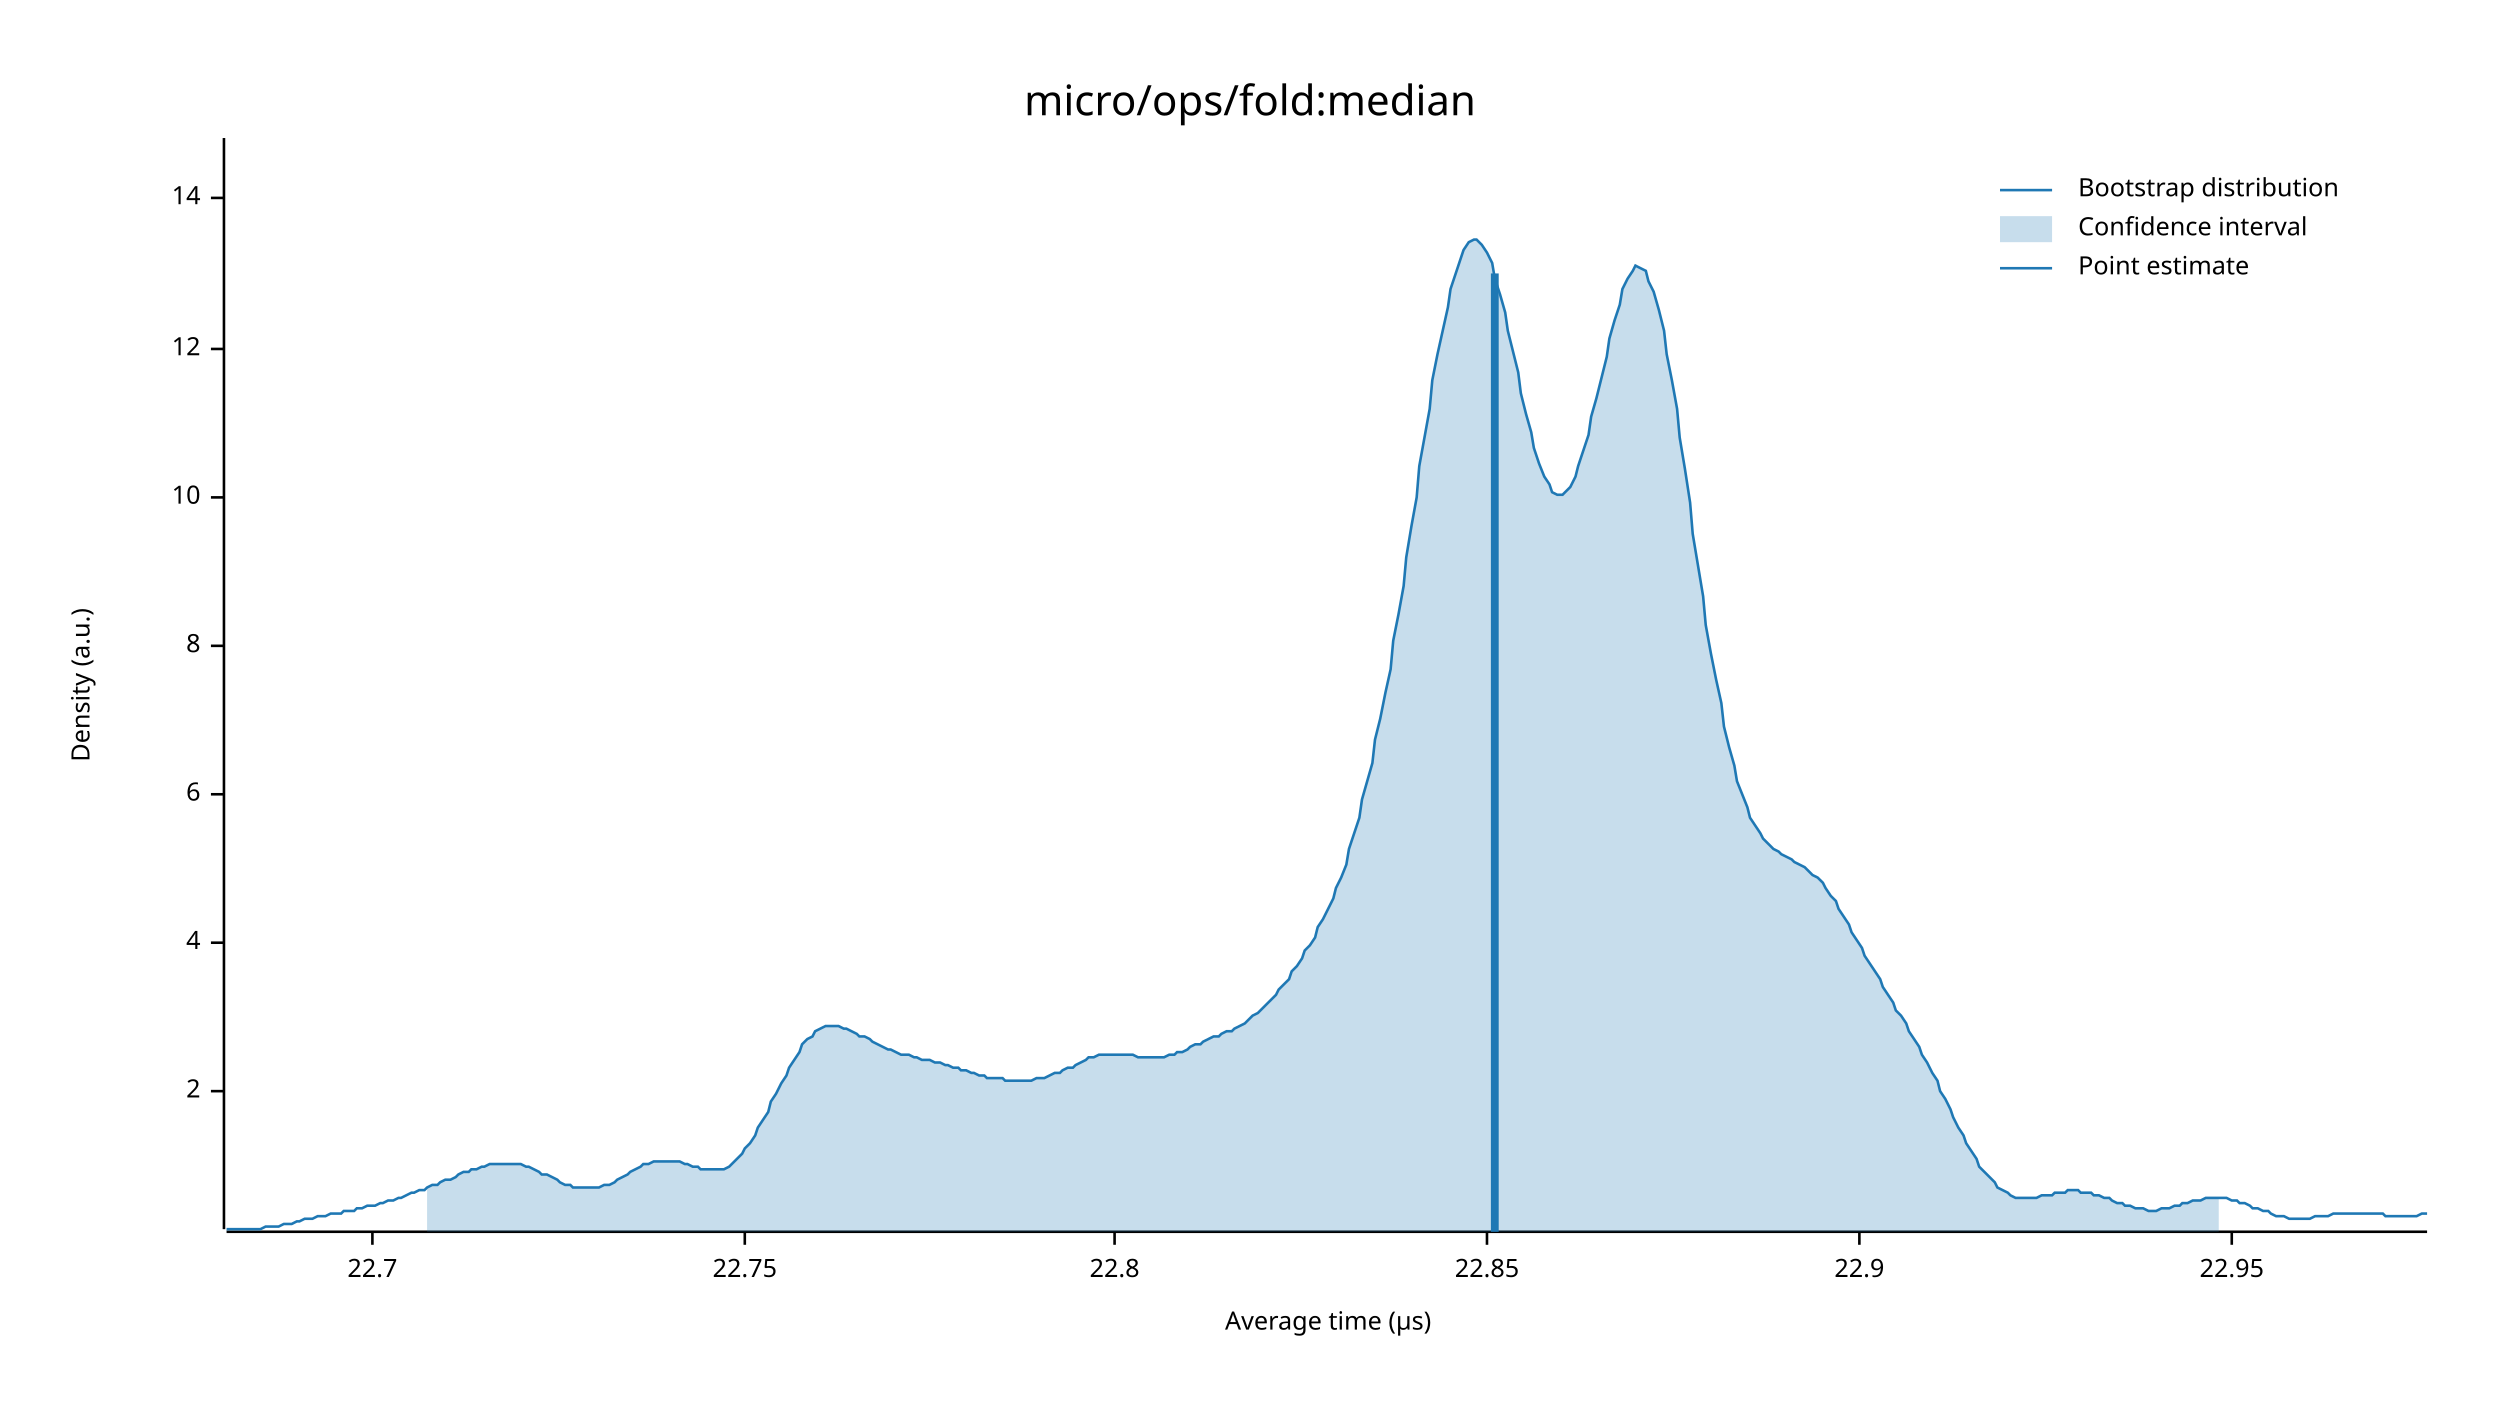
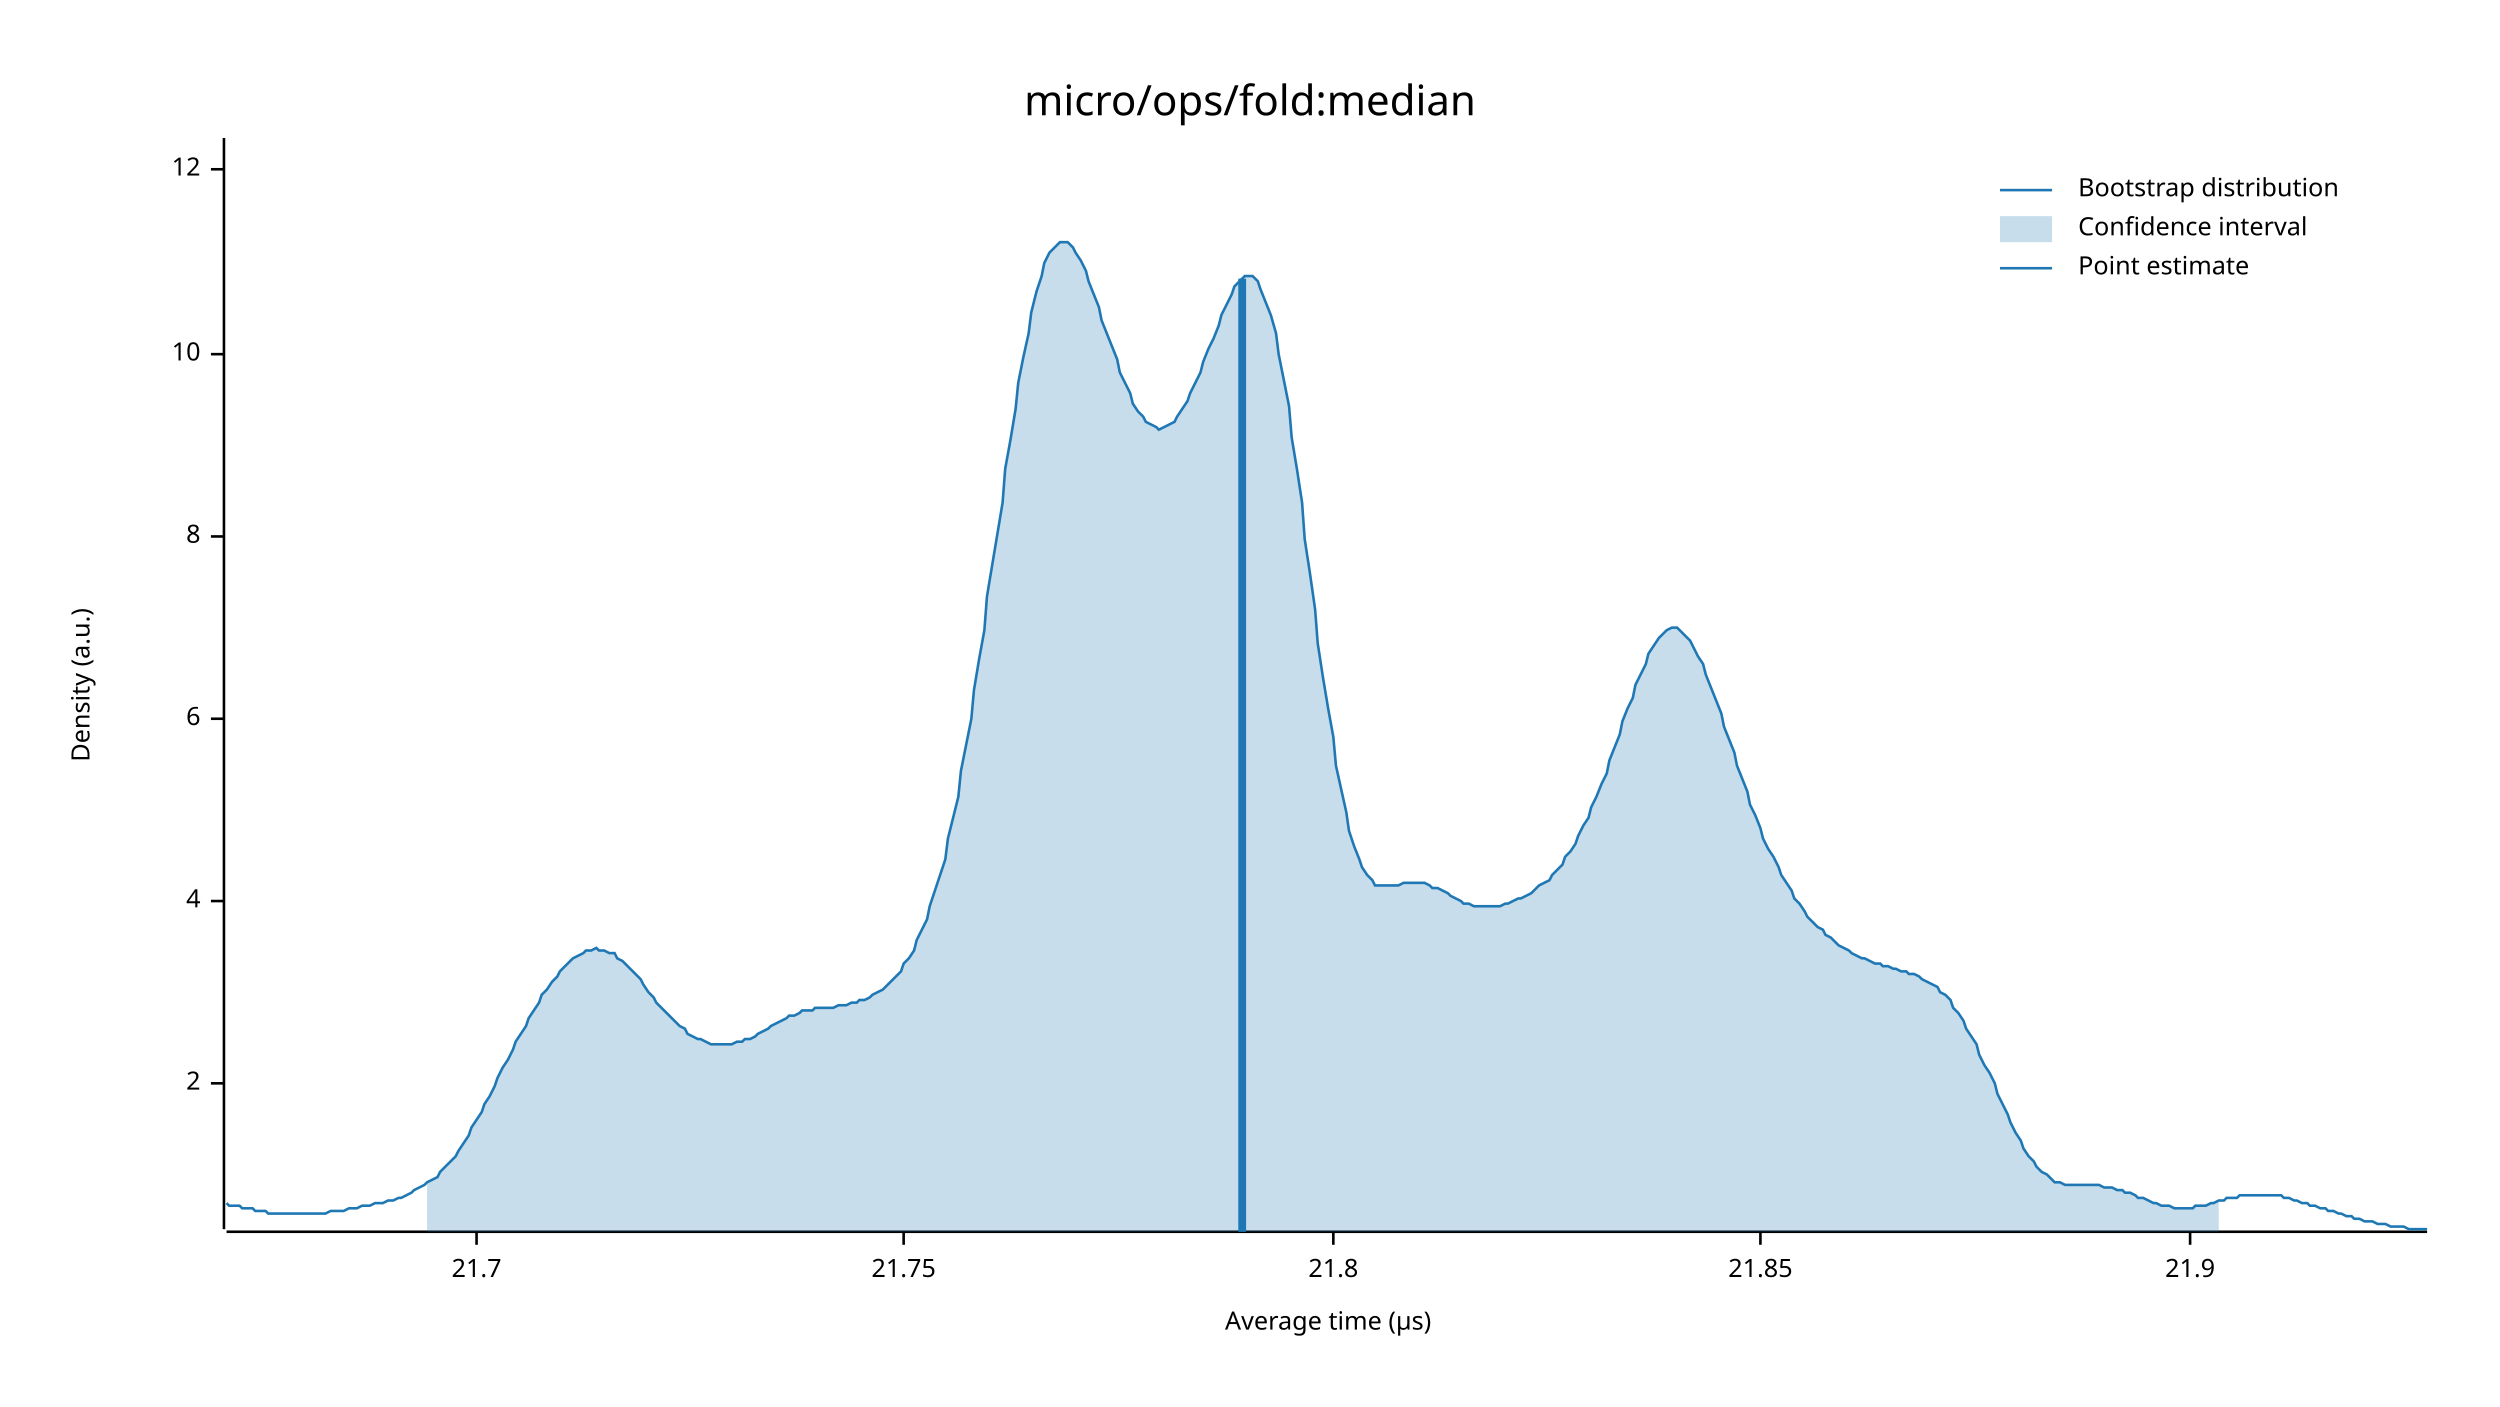
<svg xmlns="http://www.w3.org/2000/svg" width="960" height="540" viewBox="0 0 960 540">
  <text x="480" y="32" dy="0.76em" text-anchor="middle" font-family="sans-serif" font-size="16.129" opacity="1" fill="#000000">
micro/ops/fold:median
</text>
  <text x="27" y="263" dy="0.76em" text-anchor="middle" font-family="sans-serif" font-size="9.677" opacity="1" fill="#000000" transform="rotate(270, 27, 263)">
Density (a.u.)
</text>
  <text x="510" y="513" dy="-0.5ex" text-anchor="middle" font-family="sans-serif" font-size="9.677" opacity="1" fill="#000000">
Average time (µs)
</text>
  <polyline fill="none" opacity="1" stroke="#000000" stroke-width="1" points="86,53 86,472 " />
-   <text x="77" y="419" dy="0.5ex" text-anchor="end" font-family="sans-serif" font-size="9.677" opacity="1" fill="#000000">
+   <text x="77" y="416" dy="0.5ex" text-anchor="end" font-family="sans-serif" font-size="9.677" opacity="1" fill="#000000">
2
</text>
-   <polyline fill="none" opacity="1" stroke="#000000" stroke-width="1" points="81,419 86,419 " />
-   <text x="77" y="362" dy="0.5ex" text-anchor="end" font-family="sans-serif" font-size="9.677" opacity="1" fill="#000000">
+   <polyline fill="none" opacity="1" stroke="#000000" stroke-width="1" points="81,416 86,416 " />
+   <text x="77" y="346" dy="0.5ex" text-anchor="end" font-family="sans-serif" font-size="9.677" opacity="1" fill="#000000">
4
</text>
-   <polyline fill="none" opacity="1" stroke="#000000" stroke-width="1" points="81,362 86,362 " />
-   <text x="77" y="305" dy="0.5ex" text-anchor="end" font-family="sans-serif" font-size="9.677" opacity="1" fill="#000000">
+   <polyline fill="none" opacity="1" stroke="#000000" stroke-width="1" points="81,346 86,346 " />
+   <text x="77" y="276" dy="0.5ex" text-anchor="end" font-family="sans-serif" font-size="9.677" opacity="1" fill="#000000">
6
</text>
-   <polyline fill="none" opacity="1" stroke="#000000" stroke-width="1" points="81,305 86,305 " />
-   <text x="77" y="248" dy="0.5ex" text-anchor="end" font-family="sans-serif" font-size="9.677" opacity="1" fill="#000000">
+   <polyline fill="none" opacity="1" stroke="#000000" stroke-width="1" points="81,276 86,276 " />
+   <text x="77" y="206" dy="0.5ex" text-anchor="end" font-family="sans-serif" font-size="9.677" opacity="1" fill="#000000">
8
</text>
-   <polyline fill="none" opacity="1" stroke="#000000" stroke-width="1" points="81,248 86,248 " />
-   <text x="77" y="191" dy="0.5ex" text-anchor="end" font-family="sans-serif" font-size="9.677" opacity="1" fill="#000000">
+   <polyline fill="none" opacity="1" stroke="#000000" stroke-width="1" points="81,206 86,206 " />
+   <text x="77" y="136" dy="0.5ex" text-anchor="end" font-family="sans-serif" font-size="9.677" opacity="1" fill="#000000">
10
</text>
-   <polyline fill="none" opacity="1" stroke="#000000" stroke-width="1" points="81,191 86,191 " />
-   <text x="77" y="134" dy="0.5ex" text-anchor="end" font-family="sans-serif" font-size="9.677" opacity="1" fill="#000000">
+   <polyline fill="none" opacity="1" stroke="#000000" stroke-width="1" points="81,136 86,136 " />
+   <text x="77" y="65" dy="0.5ex" text-anchor="end" font-family="sans-serif" font-size="9.677" opacity="1" fill="#000000">
12
</text>
-   <polyline fill="none" opacity="1" stroke="#000000" stroke-width="1" points="81,134 86,134 " />
-   <text x="77" y="76" dy="0.5ex" text-anchor="end" font-family="sans-serif" font-size="9.677" opacity="1" fill="#000000">
- 14
+   <polyline fill="none" opacity="1" stroke="#000000" stroke-width="1" points="81,65 86,65 " />
+   <polyline fill="none" opacity="1" stroke="#000000" stroke-width="1" points="87,473 932,473 " />
+   <text x="183" y="483" dy="0.76em" text-anchor="middle" font-family="sans-serif" font-size="9.677" opacity="1" fill="#000000">
+ 21.7
</text>
-   <polyline fill="none" opacity="1" stroke="#000000" stroke-width="1" points="81,76 86,76 " />
-   <polyline fill="none" opacity="1" stroke="#000000" stroke-width="1" points="87,473 932,473 " />
-   <text x="143" y="483" dy="0.76em" text-anchor="middle" font-family="sans-serif" font-size="9.677" opacity="1" fill="#000000">
- 22.7
+   <polyline fill="none" opacity="1" stroke="#000000" stroke-width="1" points="183,473 183,478 " />
+   <text x="347" y="483" dy="0.76em" text-anchor="middle" font-family="sans-serif" font-size="9.677" opacity="1" fill="#000000">
+ 21.75
</text>
-   <polyline fill="none" opacity="1" stroke="#000000" stroke-width="1" points="143,473 143,478 " />
-   <text x="286" y="483" dy="0.76em" text-anchor="middle" font-family="sans-serif" font-size="9.677" opacity="1" fill="#000000">
- 22.75
+   <polyline fill="none" opacity="1" stroke="#000000" stroke-width="1" points="347,473 347,478 " />
+   <text x="512" y="483" dy="0.76em" text-anchor="middle" font-family="sans-serif" font-size="9.677" opacity="1" fill="#000000">
+ 21.8
</text>
-   <polyline fill="none" opacity="1" stroke="#000000" stroke-width="1" points="286,473 286,478 " />
-   <text x="428" y="483" dy="0.76em" text-anchor="middle" font-family="sans-serif" font-size="9.677" opacity="1" fill="#000000">
- 22.8
+   <polyline fill="none" opacity="1" stroke="#000000" stroke-width="1" points="512,473 512,478 " />
+   <text x="676" y="483" dy="0.76em" text-anchor="middle" font-family="sans-serif" font-size="9.677" opacity="1" fill="#000000">
+ 21.85
</text>
-   <polyline fill="none" opacity="1" stroke="#000000" stroke-width="1" points="428,473 428,478 " />
-   <text x="571" y="483" dy="0.76em" text-anchor="middle" font-family="sans-serif" font-size="9.677" opacity="1" fill="#000000">
- 22.85
+   <polyline fill="none" opacity="1" stroke="#000000" stroke-width="1" points="676,473 676,478 " />
+   <text x="841" y="483" dy="0.76em" text-anchor="middle" font-family="sans-serif" font-size="9.677" opacity="1" fill="#000000">
+ 21.9
</text>
-   <polyline fill="none" opacity="1" stroke="#000000" stroke-width="1" points="571,473 571,478 " />
-   <text x="714" y="483" dy="0.76em" text-anchor="middle" font-family="sans-serif" font-size="9.677" opacity="1" fill="#000000">
- 22.9
- </text>
-   <polyline fill="none" opacity="1" stroke="#000000" stroke-width="1" points="714,473 714,478 " />
-   <text x="857" y="483" dy="0.76em" text-anchor="middle" font-family="sans-serif" font-size="9.677" opacity="1" fill="#000000">
- 22.95
- </text>
-   <polyline fill="none" opacity="1" stroke="#000000" stroke-width="1" points="857,473 857,478 " />
-   <polyline fill="none" opacity="1" stroke="#1F78B4" stroke-width="1" points="87,472 88,472 90,472 92,472 93,472 95,472 97,472 98,472 100,472 102,471 103,471 105,471 107,471 109,470 110,470 112,470 114,469 115,469 117,468 119,468 120,468 122,467 124,467 125,467 127,466 129,466 131,466 132,465 134,465 136,465 137,464 139,464 141,463 142,463 144,463 146,462 147,462 149,461 151,461 153,460 154,460 156,459 158,458 159,458 161,457 163,457 164,456 166,455 168,455 169,454 171,453 173,453 175,452 176,451 178,450 180,450 181,449 183,449 185,448 186,448 188,447 190,447 191,447 193,447 195,447 197,447 198,447 200,447 202,448 203,448 205,449 207,450 208,451 210,451 212,452 214,453 215,454 217,455 219,455 220,456 222,456 224,456 225,456 227,456 229,456 230,456 232,455 234,455 236,454 237,453 239,452 241,451 242,450 244,449 246,448 247,447 249,447 251,446 252,446 254,446 256,446 258,446 259,446 261,446 263,447 264,447 266,448 268,448 269,449 271,449 273,449 274,449 276,449 278,449 280,448 281,447 283,445 285,443 286,441 288,439 290,436 291,433 293,430 295,427 296,423 298,420 300,416 302,413 303,410 305,407 307,404 308,401 310,399 312,398 313,396 315,395 317,394 318,394 320,394 322,394 324,395 325,395 327,396 329,397 330,398 332,398 334,399 335,400 337,401 339,402 341,403 342,403 344,404 346,405 347,405 349,405 351,406 352,406 354,407 356,407 357,407 359,408 361,408 363,409 364,409 366,410 368,410 369,411 371,411 373,412 374,412 376,413 378,413 379,414 381,414 383,414 385,414 386,415 388,415 390,415 391,415 393,415 395,415 396,415 398,414 400,414 401,414 403,413 405,412 407,412 408,411 410,410 412,410 413,409 415,408 417,407 418,406 420,406 422,405 423,405 425,405 427,405 429,405 430,405 432,405 434,405 435,405 437,406 439,406 440,406 442,406 444,406 445,406 447,406 449,405 451,405 452,404 454,404 456,403 457,402 459,401 461,401 462,400 464,399 466,398 468,398 469,397 471,396 473,396 474,395 476,394 478,393 479,392 481,390 483,389 484,388 486,386 488,384 490,382 491,380 493,378 495,376 496,373 498,371 500,368 501,365 503,363 505,360 506,356 508,353 510,349 512,345 513,341 515,337 517,332 518,326 520,320 522,314 523,307 525,300 527,293 528,284 530,276 532,266 534,257 535,246 537,236 539,225 540,214 542,202 544,191 545,179 547,168 549,157 550,146 552,136 554,127 556,118 557,111 559,105 561,99 562,96 564,93 566,92 567,92 569,94 571,97 573,101 574,107 576,113 578,120 579,127 581,135 583,143 584,151 586,159 588,166 589,172 591,178 593,183 595,186 596,189 598,190 600,190 601,189 603,187 605,183 606,179 608,173 610,167 611,160 613,153 615,145 617,137 618,130 620,123 622,117 623,111 625,107 627,104 628,102 630,103 632,104 633,108 635,112 637,119 639,127 640,136 642,146 644,157 645,168 647,180 649,193 650,205 652,217 654,229 655,240 657,251 659,261 661,270 662,279 664,287 666,294 667,300 669,305 671,310 672,314 674,317 676,320 677,322 679,324 681,326 683,327 684,328 686,329 688,330 689,331 691,332 693,333 694,334 696,336 698,337 700,339 701,341 703,344 705,346 706,349 708,352 710,355 711,358 713,361 715,364 716,367 718,370 720,373 722,376 723,379 725,382 727,385 728,388 730,390 732,393 733,396 735,399 737,402 738,405 740,408 742,412 744,415 745,419 747,422 749,426 750,429 752,433 754,436 755,439 757,442 759,445 760,448 762,450 764,452 766,454 767,456 769,457 771,458 772,459 774,460 776,460 777,460 779,460 781,460 782,460 784,459 786,459 788,459 789,458 791,458 793,458 794,457 796,457 798,457 799,458 801,458 803,458 804,459 806,459 808,460 810,460 811,461 813,462 815,462 816,463 818,463 820,464 821,464 823,464 825,465 827,465 828,465 830,464 832,464 833,464 835,463 837,463 838,462 840,462 842,461 843,461 845,461 847,460 849,460 850,460 852,460 854,460 855,460 857,461 859,461 860,462 862,462 864,463 865,464 867,464 869,465 871,465 872,466 874,467 876,467 877,467 879,468 881,468 882,468 884,468 886,468 887,468 889,467 891,467 893,467 894,467 896,466 898,466 899,466 901,466 903,466 904,466 906,466 908,466 909,466 911,466 913,466 915,466 916,467 918,467 920,467 921,467 923,467 925,467 926,467 928,467 930,466 932,466 " />
-   <polygon opacity="0.25" fill="#1F78B4" points="164,456 166,455 168,455 169,454 171,453 173,453 175,452 176,451 178,450 180,450 181,449 183,449 185,448 186,448 188,447 190,447 191,447 193,447 195,447 197,447 198,447 200,447 202,448 203,448 205,449 207,450 208,451 210,451 212,452 214,453 215,454 217,455 219,455 220,456 222,456 224,456 225,456 227,456 229,456 230,456 232,455 234,455 236,454 237,453 239,452 241,451 242,450 244,449 246,448 247,447 249,447 251,446 252,446 254,446 256,446 258,446 259,446 261,446 263,447 264,447 266,448 268,448 269,449 271,449 273,449 274,449 276,449 278,449 280,448 281,447 283,445 285,443 286,441 288,439 290,436 291,433 293,430 295,427 296,423 298,420 300,416 302,413 303,410 305,407 307,404 308,401 310,399 312,398 313,396 315,395 317,394 318,394 320,394 322,394 324,395 325,395 327,396 329,397 330,398 332,398 334,399 335,400 337,401 339,402 341,403 342,403 344,404 346,405 347,405 349,405 351,406 352,406 354,407 356,407 357,407 359,408 361,408 363,409 364,409 366,410 368,410 369,411 371,411 373,412 374,412 376,413 378,413 379,414 381,414 383,414 385,414 386,415 388,415 390,415 391,415 393,415 395,415 396,415 398,414 400,414 401,414 403,413 405,412 407,412 408,411 410,410 412,410 413,409 415,408 417,407 418,406 420,406 422,405 423,405 425,405 427,405 429,405 430,405 432,405 434,405 435,405 437,406 439,406 440,406 442,406 444,406 445,406 447,406 449,405 451,405 452,404 454,404 456,403 457,402 459,401 461,401 462,400 464,399 466,398 468,398 469,397 471,396 473,396 474,395 476,394 478,393 479,392 481,390 483,389 484,388 486,386 488,384 490,382 491,380 493,378 495,376 496,373 498,371 500,368 501,365 503,363 505,360 506,356 508,353 510,349 512,345 513,341 515,337 517,332 518,326 520,320 522,314 523,307 525,300 527,293 528,284 530,276 532,266 534,257 535,246 537,236 539,225 540,214 542,202 544,191 545,179 547,168 549,157 550,146 552,136 554,127 556,118 557,111 559,105 561,99 562,96 564,93 566,92 567,92 569,94 571,97 573,101 574,107 576,113 578,120 579,127 581,135 583,143 584,151 586,159 588,166 589,172 591,178 593,183 595,186 596,189 598,190 600,190 601,189 603,187 605,183 606,179 608,173 610,167 611,160 613,153 615,145 617,137 618,130 620,123 622,117 623,111 625,107 627,104 628,102 630,103 632,104 633,108 635,112 637,119 639,127 640,136 642,146 644,157 645,168 647,180 649,193 650,205 652,217 654,229 655,240 657,251 659,261 661,270 662,279 664,287 666,294 667,300 669,305 671,310 672,314 674,317 676,320 677,322 679,324 681,326 683,327 684,328 686,329 688,330 689,331 691,332 693,333 694,334 696,336 698,337 700,339 701,341 703,344 705,346 706,349 708,352 710,355 711,358 713,361 715,364 716,367 718,370 720,373 722,376 723,379 725,382 727,385 728,388 730,390 732,393 733,396 735,399 737,402 738,405 740,408 742,412 744,415 745,419 747,422 749,426 750,429 752,433 754,436 755,439 757,442 759,445 760,448 762,450 764,452 766,454 767,456 769,457 771,458 772,459 774,460 776,460 777,460 779,460 781,460 782,460 784,459 786,459 788,459 789,458 791,458 793,458 794,457 796,457 798,457 799,458 801,458 803,458 804,459 806,459 808,460 810,460 811,461 813,462 815,462 816,463 818,463 820,464 821,464 823,464 825,465 827,465 828,465 830,464 832,464 833,464 835,463 837,463 838,462 840,462 842,461 843,461 845,461 847,460 849,460 850,460 852,460 852,473 164,473 " />
-   <polyline fill="none" opacity="1" stroke="#1F78B4" stroke-width="3" points="574,473 574,105 " />
+   <polyline fill="none" opacity="1" stroke="#000000" stroke-width="1" points="841,473 841,478 " />
+   <polyline fill="none" opacity="1" stroke="#1F78B4" stroke-width="1" points="87,462 88,463 90,463 92,463 93,464 95,464 97,464 98,465 100,465 102,465 103,466 105,466 107,466 109,466 110,466 112,466 114,466 115,466 117,466 119,466 120,466 122,466 124,466 125,466 127,465 129,465 131,465 132,465 134,464 136,464 137,464 139,463 141,463 142,463 144,462 146,462 147,462 149,461 151,461 153,460 154,460 156,459 158,458 159,457 161,456 163,455 164,454 166,453 168,452 169,450 171,448 173,446 175,444 176,442 178,439 180,436 181,433 183,430 185,427 186,424 188,421 190,417 191,414 193,410 195,407 197,403 198,400 200,397 202,394 203,391 205,388 207,385 208,382 210,380 212,377 214,375 215,373 217,371 219,369 220,368 222,367 224,366 225,365 227,365 229,364 230,365 232,365 234,366 236,366 237,368 239,369 241,371 242,372 244,374 246,376 247,378 249,381 251,383 252,385 254,387 256,389 258,391 259,392 261,394 263,395 264,397 266,398 268,399 269,399 271,400 273,401 274,401 276,401 278,401 280,401 281,401 283,400 285,400 286,399 288,399 290,398 291,397 293,396 295,395 296,394 298,393 300,392 302,391 303,390 305,390 307,389 308,388 310,388 312,388 313,387 315,387 317,387 318,387 320,387 322,386 324,386 325,386 327,385 329,385 330,384 332,384 334,383 335,382 337,381 339,380 341,378 342,377 344,375 346,373 347,370 349,368 351,365 352,361 354,357 356,353 357,348 359,342 361,336 363,330 364,322 366,314 368,306 369,296 371,286 373,276 374,265 376,253 378,242 379,229 381,217 383,205 385,193 386,180 388,169 390,157 391,147 393,137 395,128 396,120 398,112 400,106 401,101 403,97 405,95 407,93 408,93 410,93 412,95 413,97 415,100 417,104 418,108 420,113 422,118 423,123 425,128 427,133 429,138 430,143 432,147 434,151 435,155 437,158 439,160 440,162 442,163 444,164 445,165 447,164 449,163 451,162 452,160 454,157 456,154 457,151 459,147 461,143 462,139 464,134 466,130 468,125 469,121 471,117 473,113 474,110 476,108 478,106 479,106 481,106 483,108 484,111 486,116 488,121 490,128 491,136 493,146 495,156 496,168 498,180 500,193 501,207 503,220 505,234 506,247 508,260 510,272 512,283 513,294 515,303 517,312 518,319 520,325 522,330 523,333 525,336 527,338 528,340 530,340 532,340 534,340 535,340 537,340 539,339 540,339 542,339 544,339 545,339 547,339 549,340 550,341 552,341 554,342 556,343 557,344 559,345 561,346 562,347 564,347 566,348 567,348 569,348 571,348 573,348 574,348 576,348 578,347 579,347 581,346 583,345 584,345 586,344 588,343 589,342 591,340 593,339 595,338 596,336 598,334 600,332 601,329 603,327 605,324 606,321 608,317 610,314 611,310 613,306 615,301 617,297 618,292 620,287 622,282 623,277 625,272 627,268 628,263 630,259 632,255 633,251 635,248 637,245 639,243 640,242 642,241 644,241 645,242 647,244 649,246 650,248 652,252 654,255 655,259 657,264 659,269 661,274 662,279 664,284 666,289 667,294 669,299 671,304 672,309 674,313 676,318 677,322 679,326 681,329 683,333 684,336 686,339 688,342 689,345 691,347 693,350 694,352 696,354 698,356 700,357 701,359 703,360 705,362 706,363 708,364 710,365 711,366 713,367 715,368 716,368 718,369 720,370 722,370 723,371 725,371 727,372 728,372 730,373 732,373 733,374 735,374 737,375 738,376 740,377 742,378 744,379 745,381 747,382 749,384 750,387 752,389 754,392 755,395 757,398 759,401 760,405 762,409 764,412 766,416 767,420 769,424 771,428 772,431 774,435 776,438 777,441 779,444 781,446 782,448 784,450 786,451 788,453 789,454 791,454 793,455 794,455 796,455 798,455 799,455 801,455 803,455 804,455 806,455 808,456 810,456 811,456 813,457 815,457 816,458 818,458 820,459 821,460 823,460 825,461 827,462 828,462 830,463 832,463 833,463 835,464 837,464 838,464 840,464 842,464 843,463 845,463 847,463 849,462 850,462 852,461 854,461 855,460 857,460 859,460 860,459 862,459 864,459 865,459 867,459 869,459 871,459 872,459 874,459 876,459 877,460 879,460 881,461 882,461 884,462 886,462 887,463 889,463 891,464 893,464 894,465 896,465 898,466 899,466 901,467 903,467 904,468 906,468 908,469 909,469 911,469 913,470 915,470 916,470 918,471 920,471 921,471 923,471 925,472 926,472 928,472 930,472 932,472 " />
+   <polygon opacity="0.25" fill="#1F78B4" points="164,454 166,453 168,452 169,450 171,448 173,446 175,444 176,442 178,439 180,436 181,433 183,430 185,427 186,424 188,421 190,417 191,414 193,410 195,407 197,403 198,400 200,397 202,394 203,391 205,388 207,385 208,382 210,380 212,377 214,375 215,373 217,371 219,369 220,368 222,367 224,366 225,365 227,365 229,364 230,365 232,365 234,366 236,366 237,368 239,369 241,371 242,372 244,374 246,376 247,378 249,381 251,383 252,385 254,387 256,389 258,391 259,392 261,394 263,395 264,397 266,398 268,399 269,399 271,400 273,401 274,401 276,401 278,401 280,401 281,401 283,400 285,400 286,399 288,399 290,398 291,397 293,396 295,395 296,394 298,393 300,392 302,391 303,390 305,390 307,389 308,388 310,388 312,388 313,387 315,387 317,387 318,387 320,387 322,386 324,386 325,386 327,385 329,385 330,384 332,384 334,383 335,382 337,381 339,380 341,378 342,377 344,375 346,373 347,370 349,368 351,365 352,361 354,357 356,353 357,348 359,342 361,336 363,330 364,322 366,314 368,306 369,296 371,286 373,276 374,265 376,253 378,242 379,229 381,217 383,205 385,193 386,180 388,169 390,157 391,147 393,137 395,128 396,120 398,112 400,106 401,101 403,97 405,95 407,93 408,93 410,93 412,95 413,97 415,100 417,104 418,108 420,113 422,118 423,123 425,128 427,133 429,138 430,143 432,147 434,151 435,155 437,158 439,160 440,162 442,163 444,164 445,165 447,164 449,163 451,162 452,160 454,157 456,154 457,151 459,147 461,143 462,139 464,134 466,130 468,125 469,121 471,117 473,113 474,110 476,108 478,106 479,106 481,106 483,108 484,111 486,116 488,121 490,128 491,136 493,146 495,156 496,168 498,180 500,193 501,207 503,220 505,234 506,247 508,260 510,272 512,283 513,294 515,303 517,312 518,319 520,325 522,330 523,333 525,336 527,338 528,340 530,340 532,340 534,340 535,340 537,340 539,339 540,339 542,339 544,339 545,339 547,339 549,340 550,341 552,341 554,342 556,343 557,344 559,345 561,346 562,347 564,347 566,348 567,348 569,348 571,348 573,348 574,348 576,348 578,347 579,347 581,346 583,345 584,345 586,344 588,343 589,342 591,340 593,339 595,338 596,336 598,334 600,332 601,329 603,327 605,324 606,321 608,317 610,314 611,310 613,306 615,301 617,297 618,292 620,287 622,282 623,277 625,272 627,268 628,263 630,259 632,255 633,251 635,248 637,245 639,243 640,242 642,241 644,241 645,242 647,244 649,246 650,248 652,252 654,255 655,259 657,264 659,269 661,274 662,279 664,284 666,289 667,294 669,299 671,304 672,309 674,313 676,318 677,322 679,326 681,329 683,333 684,336 686,339 688,342 689,345 691,347 693,350 694,352 696,354 698,356 700,357 701,359 703,360 705,362 706,363 708,364 710,365 711,366 713,367 715,368 716,368 718,369 720,370 722,370 723,371 725,371 727,372 728,372 730,373 732,373 733,374 735,374 737,375 738,376 740,377 742,378 744,379 745,381 747,382 749,384 750,387 752,389 754,392 755,395 757,398 759,401 760,405 762,409 764,412 766,416 767,420 769,424 771,428 772,431 774,435 776,438 777,441 779,444 781,446 782,448 784,450 786,451 788,453 789,454 791,454 793,455 794,455 796,455 798,455 799,455 801,455 803,455 804,455 806,455 808,456 810,456 811,456 813,457 815,457 816,458 818,458 820,459 821,460 823,460 825,461 827,462 828,462 830,463 832,463 833,463 835,464 837,464 838,464 840,464 842,464 843,463 845,463 847,463 849,462 850,462 852,461 852,473 164,473 " />
+   <polyline fill="none" opacity="1" stroke="#1F78B4" stroke-width="3" points="477,473 477,107 " />
  <text x="798" y="68" dy="0.76em" text-anchor="start" font-family="sans-serif" font-size="9.677" opacity="1" fill="#000000">
Bootstrap distribution
</text>
  <text x="798" y="83" dy="0.76em" text-anchor="start" font-family="sans-serif" font-size="9.677" opacity="1" fill="#000000">
Confidence interval
</text>
  <text x="798" y="98" dy="0.76em" text-anchor="start" font-family="sans-serif" font-size="9.677" opacity="1" fill="#000000">
Point estimate
</text>
  <polyline fill="none" opacity="1" stroke="#1F78B4" stroke-width="1" points="768,73 788,73 " />
  <rect x="768" y="83" width="20" height="10" opacity="0.25" fill="#1F78B4" stroke="none" />
  <polyline fill="none" opacity="1" stroke="#1F78B4" stroke-width="1" points="768,103 788,103 " />
</svg>
